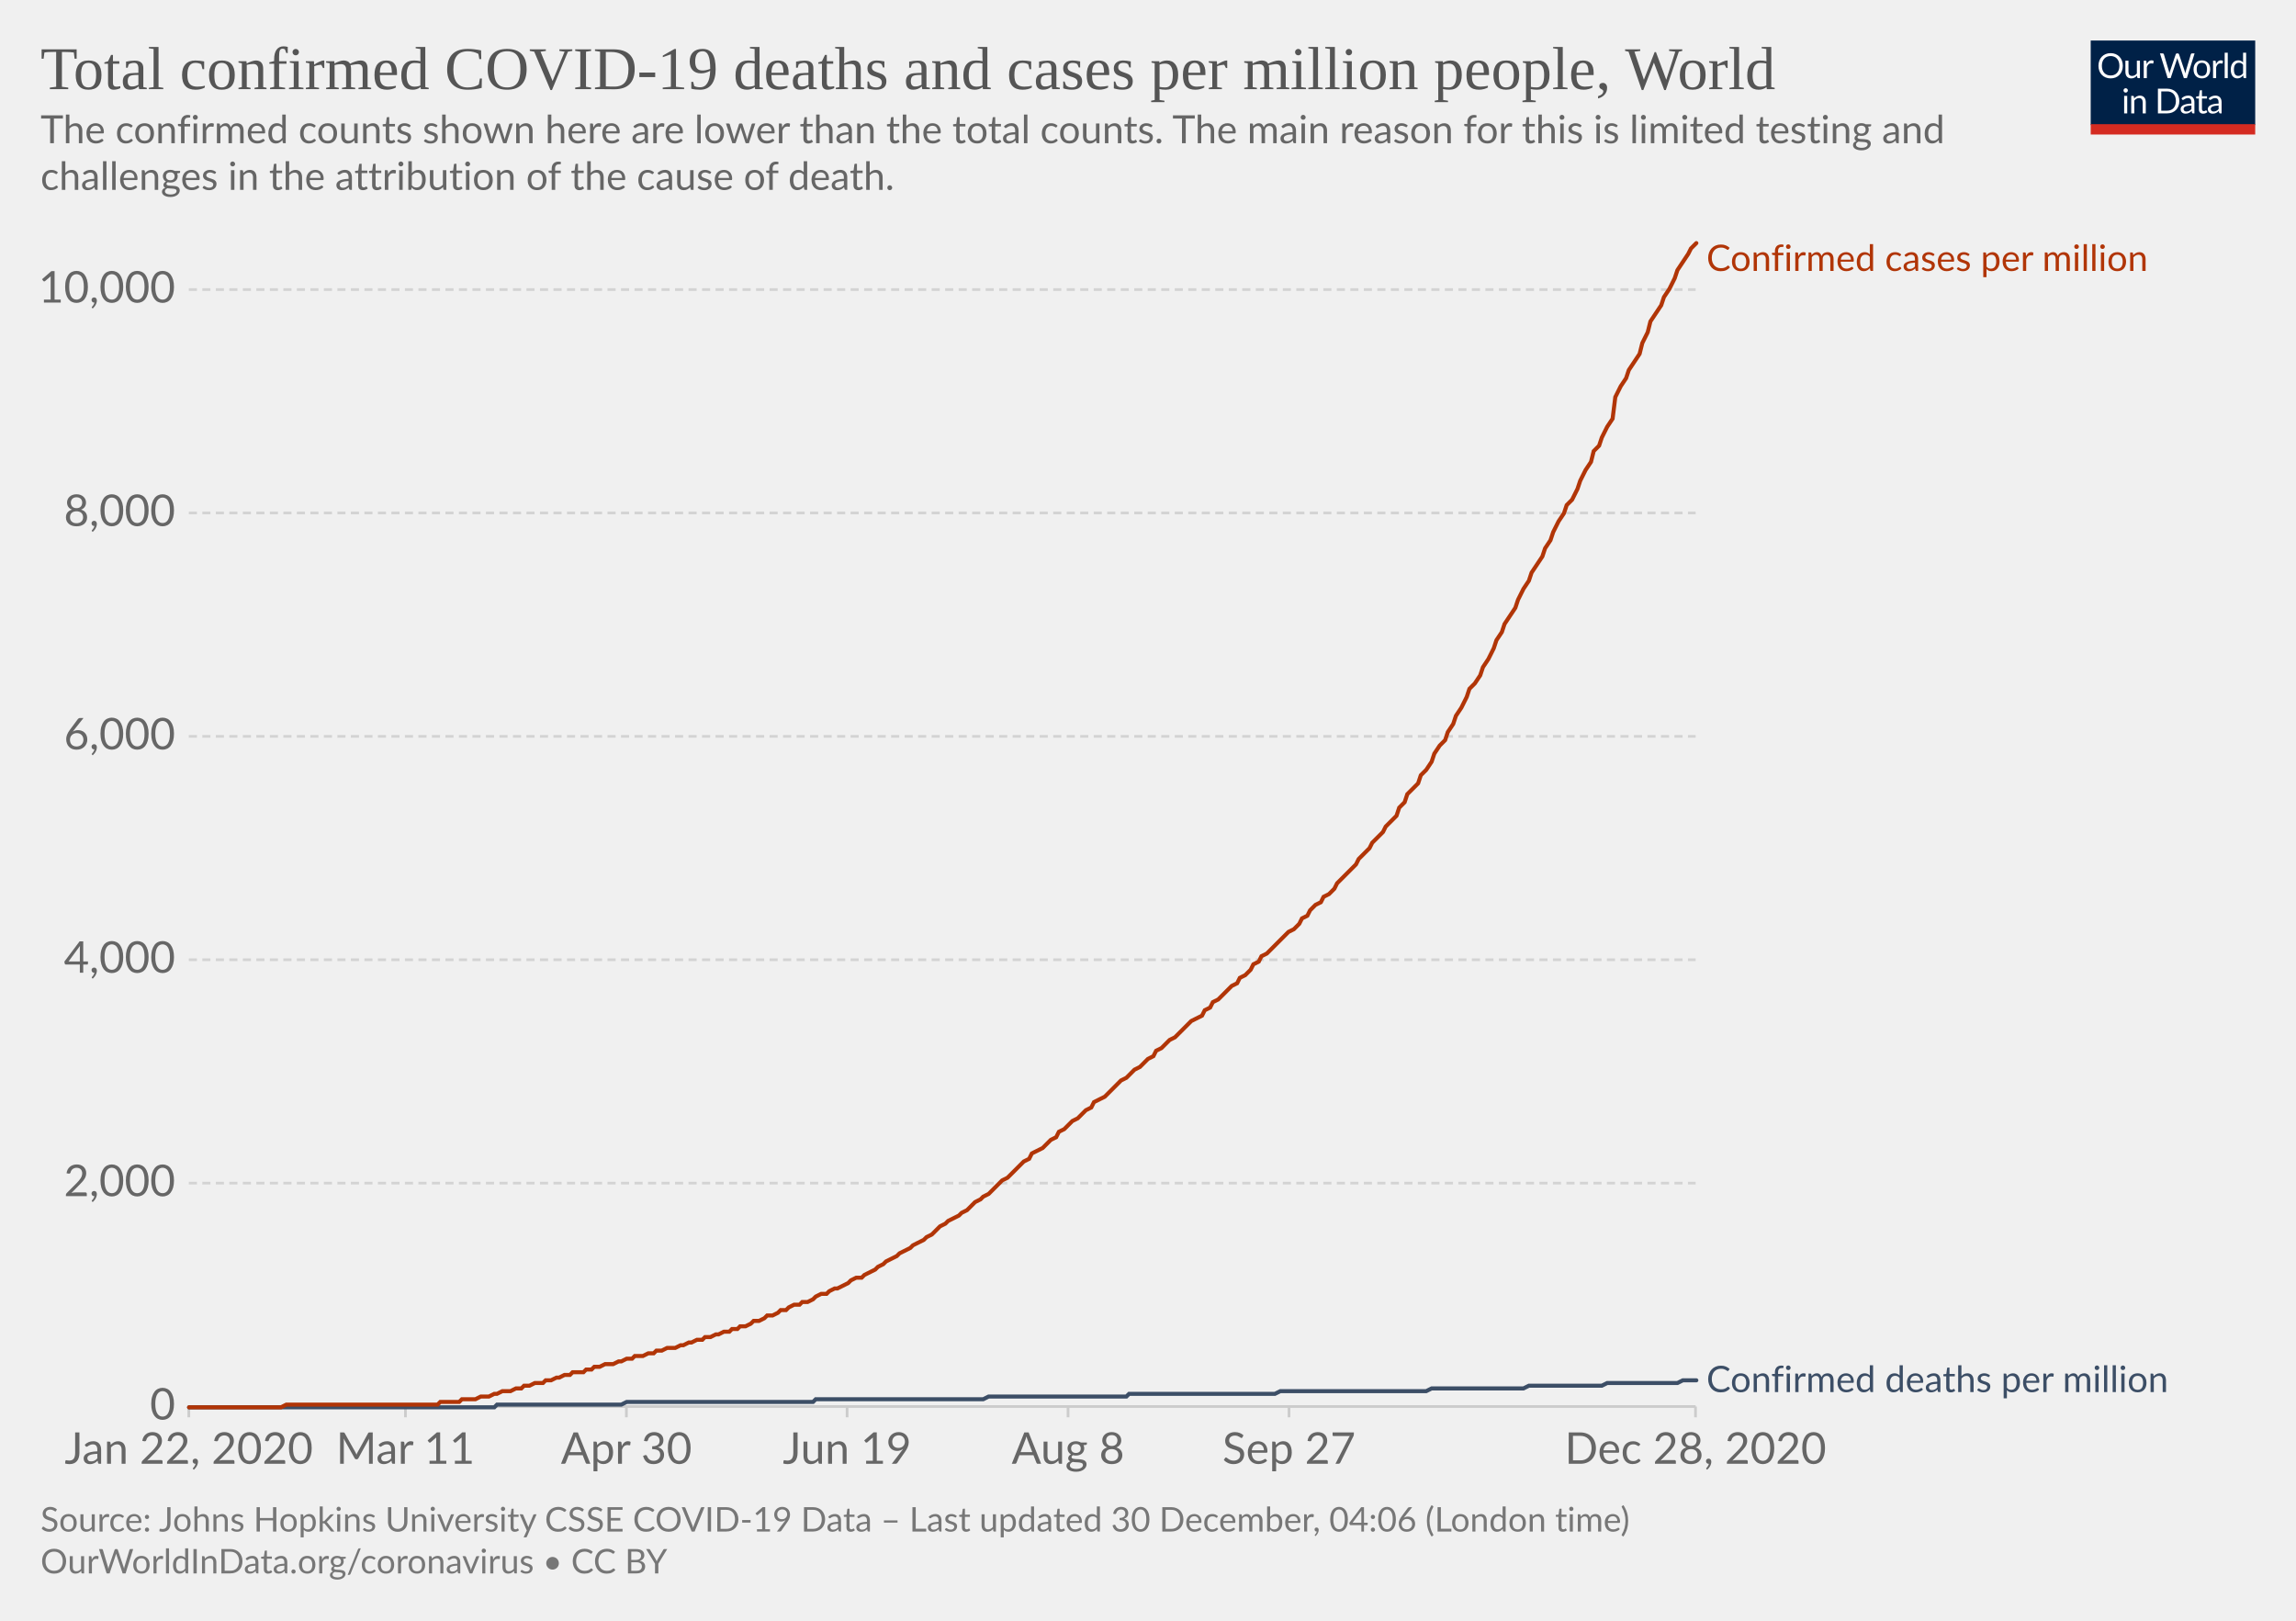
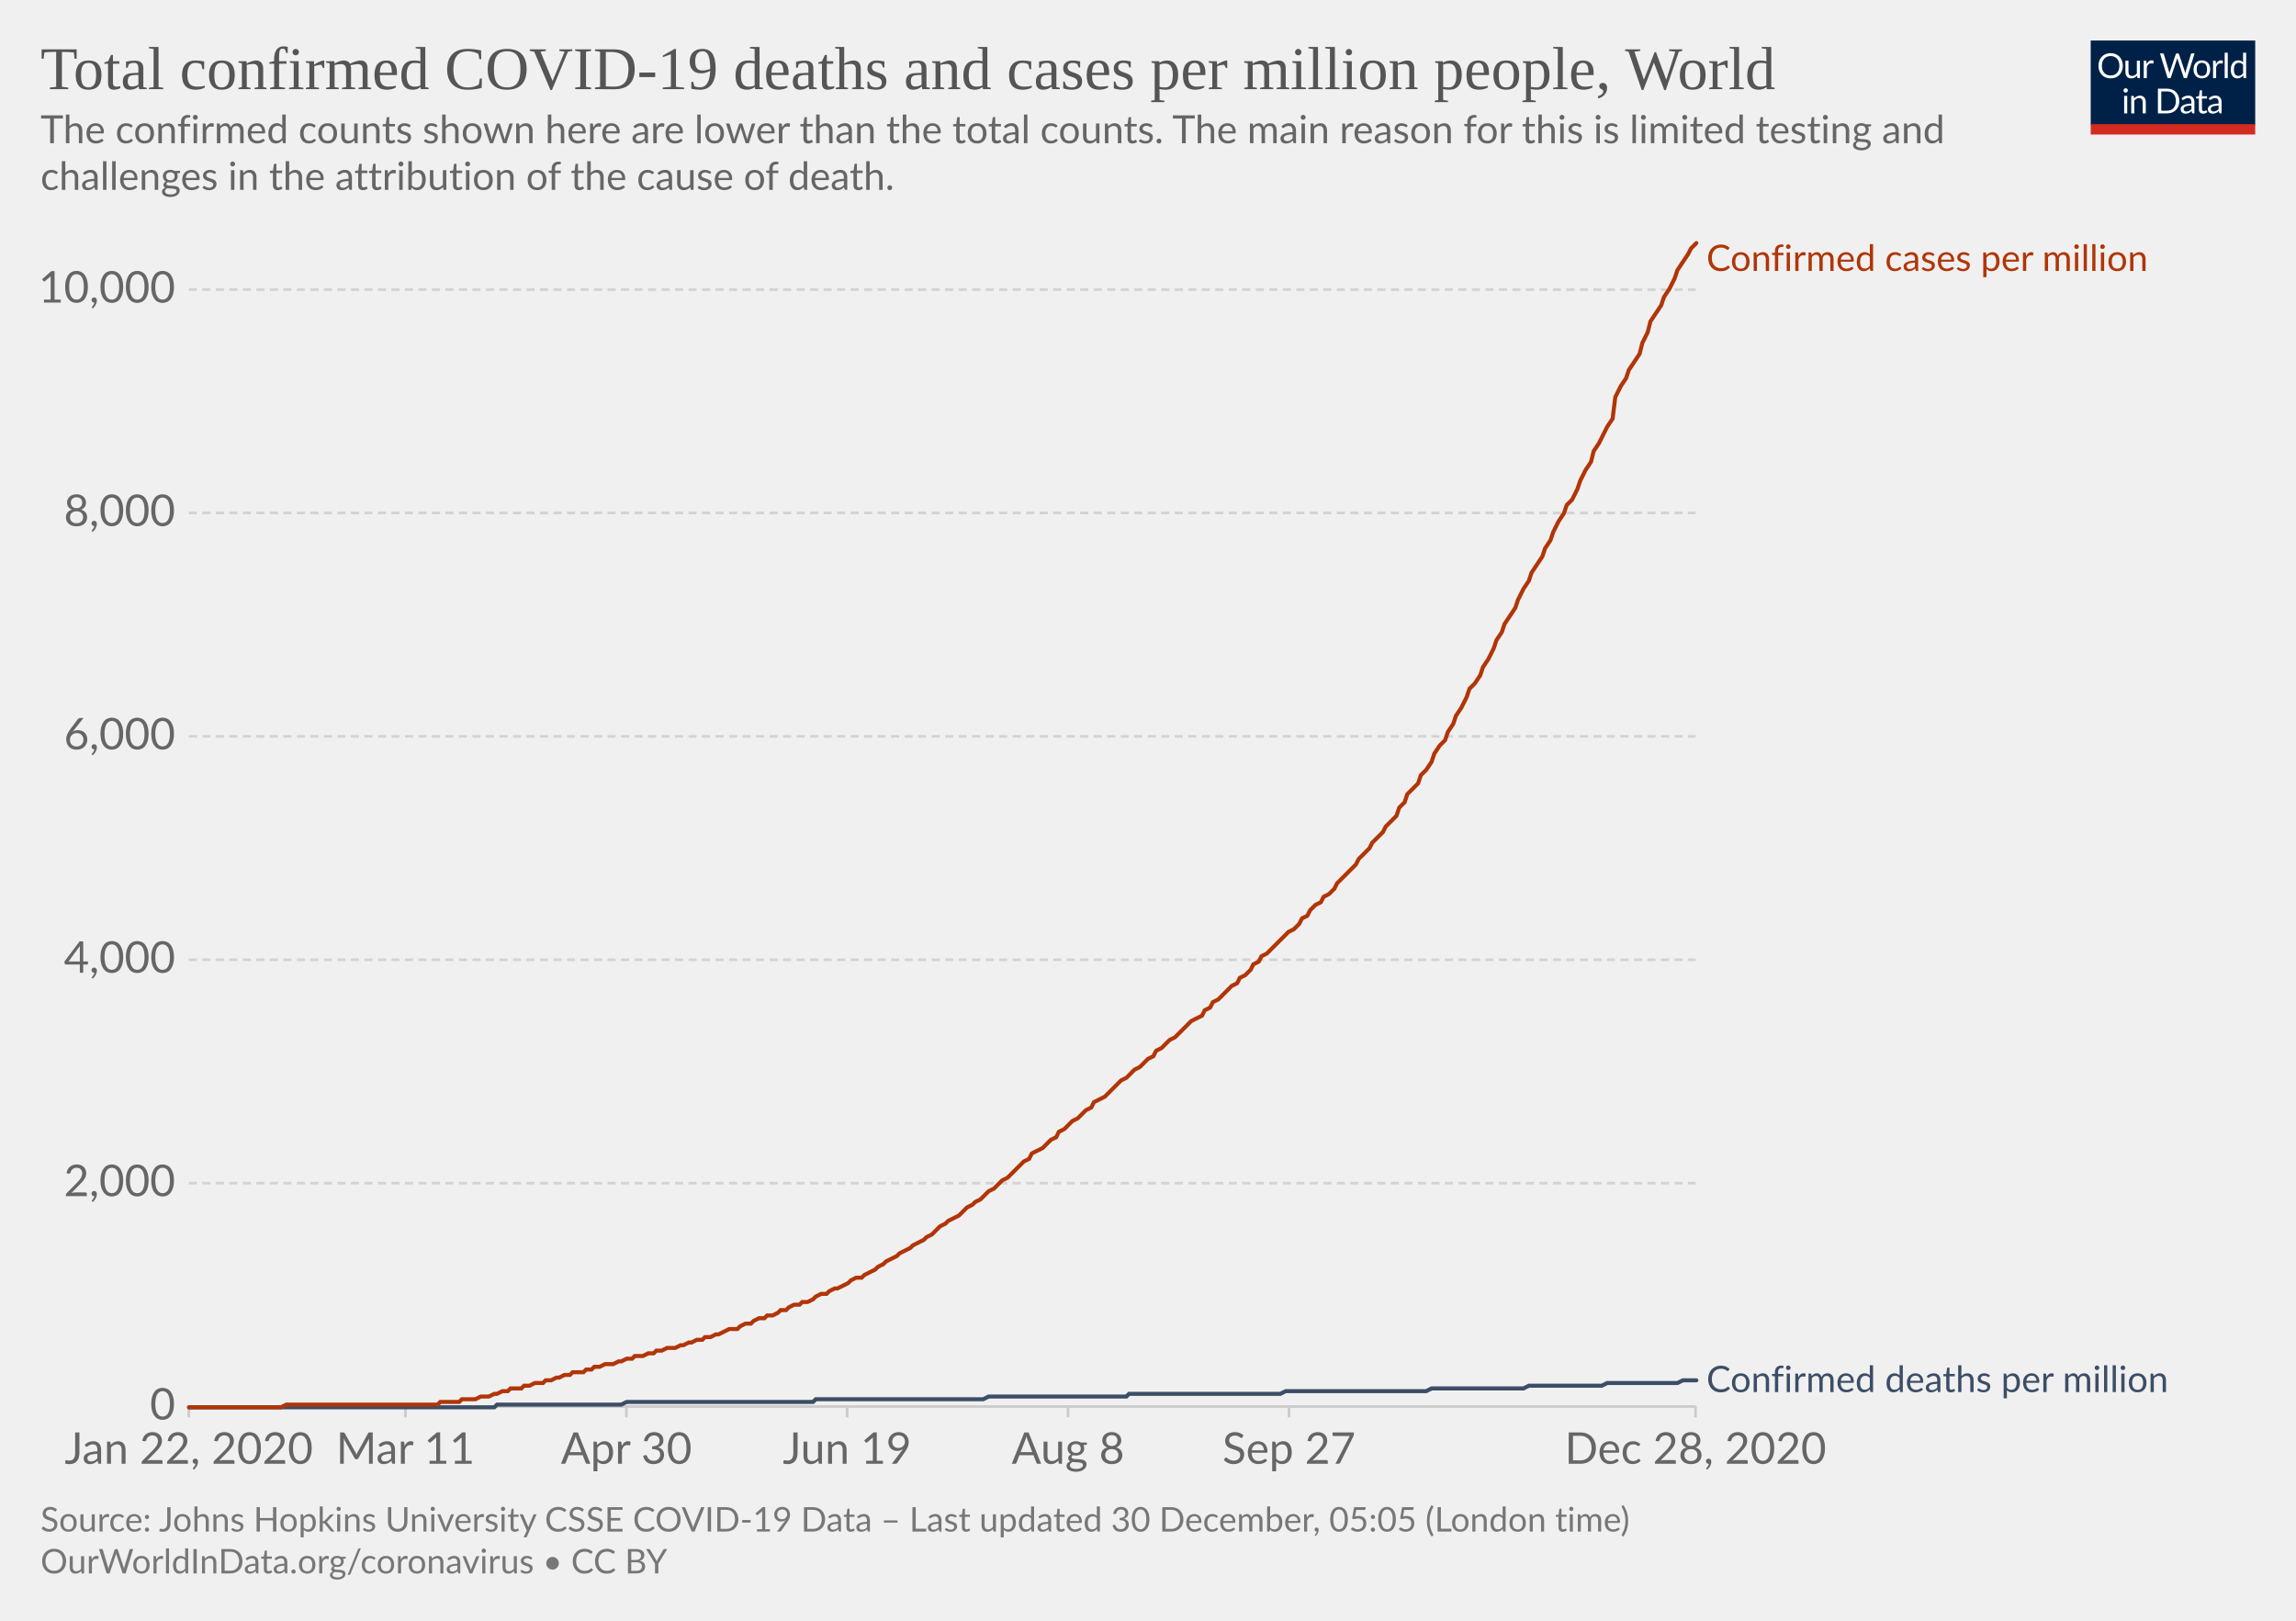
<svg xmlns="http://www.w3.org/2000/svg" version="1.1" style="background-color:#fff;-webkit-font-smoothing:antialiased" width="850" height="600" viewBox="0 0 850 600" font-family="Lato,'Helvetica Neue',Helvetica,Arial,sans-serif" font-size="18" text-rendering="optimizeLegibility">
  <g class="HeaderView">
    <g transform="matrix(.29 0 0 .29 774 15)">
      <svg width="210" height="120" viewBox="0 0 210 120" fill="none">
        <g clip-path="url(#clip0)">
          <path d="M0 0h210v107.89H0V0z" fill="#002147" />
          <path d="M40.98 32.25c0 2.36-.38 4.53-1.12 6.51a14.26 14.26 0 01-8.1 8.4c-1.9.78-4.02 1.17-6.34 1.17a16.6 16.6 0 01-6.33-1.17 14.31 14.31 0 01-8.08-8.4 18.29 18.29 0 01-1.12-6.51c0-2.36.38-4.53 1.12-6.5a14.32 14.32 0 018.07-8.44c1.92-.8 4.03-1.19 6.34-1.19 2.32 0 4.43.4 6.34 1.19 1.92.8 3.56 1.9 4.93 3.34a14.87 14.87 0 013.17 5.1 18.1 18.1 0 011.12 6.5zm-4.38 0c0-1.94-.26-3.68-.8-5.22a10.91 10.91 0 00-2.24-3.89 9.68 9.68 0 00-3.52-2.46 11.95 11.95 0 00-4.62-.86c-1.68 0-3.21.28-4.6.86a9.88 9.88 0 00-3.54 2.46 10.91 10.91 0 00-2.24 3.9c-.53 1.53-.8 3.27-.8 5.2 0 1.94.27 3.68.8 5.22a11.17 11.17 0 002.24 3.9 10.01 10.01 0 003.55 2.44c1.38.56 2.9.83 4.6.83 1.7 0 3.24-.27 4.61-.83a9.8 9.8 0 003.52-2.44 11.17 11.17 0 002.25-3.9c.53-1.54.8-3.28.8-5.21zm26.22-6.54V48H60.5c-.56 0-.9-.27-1.05-.81l-.31-2.4a12.45 12.45 0 01-3.26 2.6c-1.2.64-2.58.96-4.13.96-1.22 0-2.3-.2-3.24-.6a6.52 6.52 0 01-2.33-1.7 7.37 7.37 0 01-1.43-2.67c-.3-1.04-.46-2.2-.46-3.45V25.7h3.91v14.22c0 1.68.38 2.99 1.15 3.91.77.93 1.96 1.39 3.54 1.39 1.16 0 2.24-.27 3.23-.82a10.42 10.42 0 002.8-2.28V25.7h3.91zm8.61 4.47a9.94 9.94 0 012.6-3.56 5.64 5.64 0 013.76-1.3c.47 0 .92.05 1.34.15.44.1.83.27 1.17.49l-.3 2.92c-.09.37-.3.55-.66.55-.2 0-.5-.04-.9-.13a6.21 6.21 0 00-3.24.18c-.54.2-1.03.5-1.47.92-.42.4-.81.9-1.17 1.5-.33.58-.64 1.26-.92 2.02V48H67.7V25.71h2.25c.42 0 .72.08.88.25.16.16.27.44.33.83l.26 3.39zm61.16-13.7L122.75 48h-3.82l-7.99-24.05a21.95 21.95 0 01-.42-1.58 38.36 38.36 0 01-.44 1.58L102.05 48h-3.83L88.4 16.47h3.54c.38 0 .7.1.95.29.26.2.43.43.5.73l6.52 21.9c.1.4.2.83.28 1.28.1.46.2.94.29 1.46l.3-1.46c.12-.47.25-.9.38-1.27l7.41-21.91c.1-.25.26-.48.51-.69.27-.22.58-.33.95-.33h1.23c.38 0 .69.1.92.29.24.2.41.43.53.73l7.4 21.9a28.4 28.4 0 01.68 2.62 29.52 29.52 0 01.52-2.61l6.54-21.91c.07-.27.23-.5.48-.7.27-.21.58-.32.95-.32h3.32zm9.35 8.88c1.63 0 3.1.27 4.4.82a9.43 9.43 0 015.46 5.94c.5 1.4.74 2.98.74 4.73 0 1.76-.25 3.34-.74 4.75a9.43 9.43 0 01-5.46 5.92c-1.3.52-2.77.79-4.4.79-1.64 0-3.12-.27-4.44-.8a9.42 9.42 0 01-3.35-2.3c-.92-1-1.63-2.2-2.13-3.61-.49-1.41-.73-3-.73-4.75s.24-3.33.73-4.73c.5-1.43 1.2-2.64 2.13-3.63a9.4 9.4 0 013.35-2.31c1.32-.55 2.8-.82 4.44-.82zm0 19.89c2.2 0 3.84-.73 4.93-2.2 1.08-1.48 1.63-3.54 1.63-6.18 0-2.66-.55-4.72-1.63-6.2-1.09-1.49-2.73-2.23-4.93-2.23-1.12 0-2.09.2-2.93.57a5.7 5.7 0 00-2.06 1.65 7.5 7.5 0 00-1.24 2.67c-.26 1.04-.4 2.22-.4 3.54 0 2.64.55 4.7 1.64 6.18 1.1 1.47 2.76 2.2 4.99 2.2zm17.97-15.07a9.94 9.94 0 012.6-3.56 5.64 5.64 0 013.76-1.3c.47 0 .91.05 1.34.15.44.1.83.27 1.16.49l-.28 2.92c-.09.37-.31.55-.66.55-.2 0-.5-.04-.9-.13a6.2 6.2 0 00-3.24.18c-.54.2-1.03.5-1.47.92-.43.4-.82.9-1.17 1.5a13.1 13.1 0 00-.92 2.02V48h-3.94V25.71h2.24c.43 0 .72.08.88.25.17.16.28.44.33.83l.27 3.39zm15.04-14.59V48h-3.92V15.6h3.92zm19.55 15.43a6.22 6.22 0 00-2.38-2.05 6.7 6.7 0 00-2.86-.6c-2.07 0-3.66.75-4.77 2.23-1.12 1.48-1.68 3.6-1.68 6.33 0 1.46.13 2.7.38 3.74a7.29 7.29 0 001.1 2.56 4.35 4.35 0 001.78 1.45c.7.3 1.5.46 2.4.46 1.29 0 2.41-.3 3.36-.88a9.6 9.6 0 002.67-2.49V31.02zm3.91-15.43V48h-2.33c-.56 0-.9-.27-1.06-.81l-.35-2.71a12.13 12.13 0 01-3.25 2.77 8.28 8.28 0 01-4.23 1.06 7.31 7.31 0 01-6.14-2.9c-.73-.96-1.3-2.15-1.69-3.57a18.35 18.35 0 01.07-9.48 11.29 11.29 0 011.89-3.7 8.7 8.7 0 017.06-3.34 7.96 7.96 0 016.12 2.62V15.59h3.91zM46.61 70.71V93H42.7V70.71h3.91zm.84-7c0 .39-.08.75-.24 1.09a2.81 2.81 0 01-1.52 1.47 2.67 2.67 0 01-2.16 0 2.9 2.9 0 01-1.45-1.47 2.67 2.67 0 010-2.16c.15-.35.35-.65.6-.9.25-.27.53-.47.85-.62a2.67 2.67 0 012.16 0c.35.15.65.35.9.62.27.25.47.55.62.9.16.34.24.7.24 1.08zm7.97 10.24c.49-.54 1-1.04 1.54-1.48a9.85 9.85 0 013.66-1.84 8.96 8.96 0 015.43.35c.94.4 1.72.97 2.33 1.71a7.36 7.36 0 011.43 2.67c.32 1.04.49 2.19.49 3.45V93h-3.94V78.81c0-1.69-.4-3-1.17-3.92-.76-.93-1.93-1.4-3.5-1.4a6.6 6.6 0 00-3.25.83c-1 .56-1.92 1.31-2.77 2.27V93h-3.94V70.71h2.35c.56 0 .9.28 1.04.82l.3 2.42zm57.7 3.3c0 2.36-.37 4.5-1.11 6.44a14.3 14.3 0 01-3.17 4.98 14.1 14.1 0 01-4.93 3.2c-1.9.76-4.02 1.13-6.33 1.13H85.8V61.47h11.77c2.31 0 4.42.39 6.33 1.15a13.8 13.8 0 018.1 8.18 17.75 17.75 0 011.12 6.45zm-4.37 0c0-1.94-.26-3.67-.8-5.2a10.94 10.94 0 00-2.23-3.87 9.57 9.57 0 00-3.53-2.42 12.23 12.23 0 00-4.61-.83h-7.5v24.62h7.5c1.7 0 3.24-.28 4.61-.84a9.7 9.7 0 003.53-2.4 10.94 10.94 0 002.24-3.87c.53-1.53.8-3.26.8-5.2zm19.8 5.72c-1.8.06-3.34.2-4.62.44-1.26.22-2.3.51-3.1.88-.8.36-1.37.8-1.74 1.3-.35.5-.53 1.05-.53 1.67 0 .58.1 1.1.3 1.52a3 3 0 00.76 1.05c.34.27.73.46 1.17.6.45.11.94.17 1.45.17a7.28 7.28 0 003.5-.81 11.95 11.95 0 002.82-2.2v-4.62zm-12.65-9.11a12.73 12.73 0 013.98-2.66c1.43-.59 3-.88 4.73-.88 1.25 0 2.36.2 3.33.61a6.81 6.81 0 013.94 4.38c.33 1.04.5 2.19.5 3.43V93h-1.74a1.8 1.8 0 01-.88-.18c-.2-.13-.36-.38-.48-.74l-.44-2.12c-.59.55-1.16 1.03-1.72 1.46a9.48 9.48 0 01-3.74 1.7c-.69.15-1.46.23-2.3.23-.87 0-1.69-.12-2.45-.35a5.34 5.34 0 01-3.34-2.93 6.64 6.64 0 01-.49-2.64c0-.88.25-1.72.73-2.53a6.33 6.33 0 012.35-2.17c1.09-.63 2.5-1.15 4.25-1.54 1.75-.41 3.89-.65 6.42-.7v-1.75c0-1.73-.37-3.03-1.12-3.91-.75-.9-1.84-1.34-3.28-1.34-.97 0-1.78.12-2.44.37-.64.23-1.2.5-1.7.81l-1.23.82c-.33.23-.67.35-1 .35-.27 0-.5-.07-.69-.2a2.1 2.1 0 01-.48-.53l-.7-1.25zm27.67 19.5c-1.76 0-3.12-.5-4.07-1.48-.94-.98-1.41-2.4-1.41-4.25V74h-2.68a.9.9 0 01-.6-.2c-.16-.14-.24-.36-.24-.66v-1.56l3.65-.46.9-6.89a.9.9 0 01.29-.52.88.88 0 01.62-.22H142v7.67h6.44V74H142v13.38c0 .94.22 1.63.68 2.09.45.45 1.04.68 1.76.68a3.21 3.21 0 001.85-.53l.55-.35c.16-.12.3-.18.41-.18.2 0 .4.13.55.38l1.15 1.87a7.45 7.45 0 01-2.44 1.5c-.96.35-1.94.52-2.95.52zm19.68-10.4c-1.8.07-3.34.21-4.62.45-1.26.22-2.3.51-3.1.88-.8.36-1.37.8-1.74 1.3-.35.5-.53 1.05-.53 1.67 0 .58.1 1.1.3 1.52.18.42.44.77.76 1.05.34.27.73.46 1.17.6.45.11.94.17 1.45.17a7.3 7.3 0 003.5-.81 12.04 12.04 0 002.82-2.2v-4.62zm-12.65-9.1a12.72 12.72 0 013.99-2.66c1.42-.59 3-.88 4.72-.88 1.25 0 2.36.2 3.33.61a6.81 6.81 0 013.94 4.38c.33 1.04.5 2.19.5 3.43V93h-1.74a1.8 1.8 0 01-.88-.18c-.2-.13-.36-.38-.48-.74l-.44-2.12c-.59.55-1.16 1.03-1.72 1.46a9.48 9.48 0 01-3.74 1.7c-.69.15-1.46.23-2.3.23-.87 0-1.69-.12-2.45-.35a5.33 5.33 0 01-3.34-2.93 6.62 6.62 0 01-.49-2.64c0-.88.25-1.72.73-2.53a6.33 6.33 0 012.35-2.17c1.09-.63 2.5-1.15 4.25-1.54a31.2 31.2 0 016.42-.7v-1.75c0-1.73-.37-3.03-1.12-3.91-.75-.9-1.84-1.34-3.28-1.34-.97 0-1.78.12-2.44.37-.64.23-1.2.5-1.7.81-.46.3-.87.57-1.22.82-.34.23-.68.35-1.02.35-.26 0-.49-.07-.68-.2a1.88 1.88 0 01-.48-.53l-.7-1.25z" fill="#fff" />
          <path fill="#D42B21" d="M0 106.79h210V120H0z" />
        </g>
        <defs>
          <clipPath id="clip0">
            <path fill="#fff" d="M0 0h210v120H0z" />
          </clipPath>
        </defs>
      </svg>
    </g>
    <a href="https://ourworldindata.org/grapher/total-covid-cases-deaths-per-million?time=2019-12-31..latest" target="_blank" rel="noopener" font-family="&quot;Playfair Display&quot;,Georgia,&quot;Times New Roman&quot;,serif">
      <text font-size="22.5" x="15" y="33" fill="#555">
        <tspan x="15" y="33">Total confirmed COVID-19 deaths and cases per million people, World</tspan>
      </text>
    </a>
    <text font-size="14.4" x="15" y="53" fill="#666">
      <tspan x="15" y="53.02">The confirmed counts shown here are lower than the total counts. The main reason for this is limited testing and</tspan>
      <tspan x="15" y="70.3">challenges in the attribution of the cause of death.</tspan>
    </text>
  </g>
  <g class="LineChart">
    <defs>
      <clipPath id="a">
        <path d="M59.9 0h830v904.8h-830z" />
      </clipPath>
    </defs>
    <g class="DualAxisView">
      <g class="HorizontalAxis">
        <path stroke="#ccc" d="M69.9 520.7v4M150.1 520.7v4M231.9 520.7v4M313.6 520.7v4M395.4 520.7v4M477.2 520.7v4M627.7 520.7v4" />
        <text x="69.9" y="541.9" fill="#666" text-anchor="middle" font-size="16.2">Jan 22, 2020</text>
        <text x="150.1" y="541.9" fill="#666" text-anchor="middle" font-size="16.2">Mar 11</text>
        <text x="231.9" y="541.9" fill="#666" text-anchor="middle" font-size="16.2">Apr 30</text>
        <text x="313.6" y="541.9" fill="#666" text-anchor="middle" font-size="16.2">Jun 19</text>
        <text x="395.4" y="541.9" fill="#666" text-anchor="middle" font-size="16.2">Aug 8</text>
        <text x="477.2" y="541.9" fill="#666" text-anchor="middle" font-size="16.2">Sep 27</text>
        <text x="627.7" y="541.9" fill="#666" text-anchor="middle" font-size="16.2">Dec 28, 2020</text>
      </g>
      <g class="VerticalAxis" fill="#666" dominant-baseline="middle" text-anchor="end" font-size="16.2">
        <text x="64.9" y="520.7">0</text>
        <text x="64.9" y="438">2,000</text>
        <text x="64.9" y="355.3">4,000</text>
        <text x="64.9" y="272.6">6,000</text>
        <text x="64.9" y="189.9">8,000</text>
        <text x="64.9" y="107.2">10,000</text>
      </g>
      <g class="AxisGridLines horizontalLines">
        <path stroke="#ccc" d="M69.9 520.7h557.84" />
        <path stroke="#d3d3d3" stroke-dasharray="3,2" d="M69.9 438h557.84M69.9 355.3h557.84M69.9 272.6h557.84M69.9 189.9h557.84M69.9 107.2h557.84" />
      </g>
    </g>
    <g clip-path="url(#a)">
      <g class="LineLabels" cursor="default">
        <g class="legendMark">
          <text font-size="13.5" x="631.7" y="100.3" fill="#B13507">
            <tspan x="631.74" y="100.3">Confirmed cases per million</tspan>
          </text>
        </g>
        <g class="legendMark">
          <text font-size="13.5" x="631.7" y="515.3" fill="#3C4E66">
            <tspan x="631.74" y="515.35">Confirmed deaths per million</tspan>
          </text>
        </g>
      </g>
      <g class="Lines">
        <g class="key-World_0">
-           <path stroke="#3C4E66" stroke-linecap="round" d="M70 521h113l1-1h46l2-1h69l1-1h62l2-1h51l1-1h54l2-1h54l2-1h34l2-1h27l2-1h26l2-1h5" fill="none" stroke-width="1.5" />
+           <path stroke="#3C4E66" stroke-linecap="round" d="M70 521h113l1-1h46l2-1h69l1-1h62l2-1h51l1-1h56l2-1h52l2-1h34l2-1h27l2-1h26l2-1h5" fill="none" stroke-width="1.5" />
        </g>
        <g class="key-World_1">
-           <path stroke="#B13507" stroke-linecap="round" d="M70 521h34l2-1h56l1-1h7l1-1h5l2-1h3l2-1h1l2-1h3l2-1h2l1-1h2l2-1h3l1-1h2l2-1h1l2-1h2l1-1h4l1-1h2l1-1h2l2-1h3l2-1h1l2-1h2l1-1h3l2-1h2l1-1h2l2-1h3l2-1h1l2-1h1l2-1h2l1-1h2l2-1h1l2-1h2l1-1h2l1-1h2l2-1 1-1h2l2-1 1-1h2l2-1 1-1h2l1-1 2-1h2l1-1h2l2-1 1-1 2-1h2l1-1 2-1h1l2-1 2-1 1-1 2-1h2l1-1 2-1 2-1 1-1 2-1 1-1 2-1 2-1 1-1 2-1 2-1 1-1 2-1 2-1 1-1 2-1 1-1 2-2 2-1 1-1 2-1 2-1 1-1 2-1 2-2 1-1 2-1 1-1 2-1 2-2 1-1 2-2 2-1 1-1 2-2 1-1 2-2 2-1 1-2 2-1 2-1 1-1 2-2 2-1 1-2 2-1 1-1 2-2 2-1 1-1 2-2 2-1 1-2 2-1 2-1 1-1 2-2 1-1 2-2 2-1 1-1 2-2 2-1 1-1 2-2 2-1 1-2 2-1 1-1 2-2 2-1 1-1 2-2 2-2 1-1 2-1 2-1 1-2 2-1 1-2 2-1 2-2 1-1 2-2 2-1 1-2 2-1 2-2 1-2 2-1 1-2 2-1 2-2 1-1 2-2 2-2 1-1 2-1 2-2 1-2 2-1 1-2 2-2 2-1 1-2 2-1 2-2 1-2 2-2 2-2 1-1 2-2 1-2 2-2 2-2 1-2 2-2 2-2 1-2 2-2 2-2 1-3 2-2 1-3 2-2 2-2 1-3 2-2 2-3 1-3 2-3 2-2 1-3 2-3 1-3 2-3 2-4 1-3 2-2 2-3 1-3 2-3 2-4 1-3 2-3 1-3 2-3 2-3 1-3 2-4 2-3 1-3 2-3 2-3 1-3 2-3 1-3 2-4 2-3 1-3 2-2 2-4 1-3 2-4 2-3 1-4 2-2 1-3 2-4 2-3 1-8 2-4 2-3 1-3 2-3 2-3 1-4 2-4 1-4 2-3 2-3 1-3 2-3 2-4 1-3 2-3 2-3 1-2 2-2" fill="none" stroke-width="1.5" />
+           <path stroke="#B13507" stroke-linecap="round" d="M70 521h34l2-1h56l1-1h7l1-1h5l2-1h3l2-1h1l2-1h2l1-1h4l1-1h2l2-1h3l1-1h2l2-1h1l2-1h2l1-1h4l1-1h2l1-1h2l2-1h3l2-1h1l2-1h2l1-1h3l2-1h2l1-1h2l2-1h3l2-1h1l2-1h1l2-1h2l1-1h2l2-1h1l2-1 2-1h3l1-1 2-1h2l1-1 2-1h2l1-1h2l2-1 1-1h2l1-1 2-1h2l1-1h2l2-1 1-1 2-1h2l1-1 2-1h1l2-1 2-1 1-1 2-1h2l1-1 2-1 2-1 1-1 2-1 1-1 2-1 2-1 1-1 2-1 2-1 1-1 2-1 2-1 1-1 2-1 1-1 2-2 2-1 1-1 2-1 2-1 1-1 2-2 2-1 1-1 2-1 1-1 2-2 2-1 1-1 2-2 2-1 1-1 2-2 1-1 2-2 2-1 1-2 2-1 2-1 1-1 2-2 2-1 1-2 2-1 1-1 2-2 2-1 1-1 2-2 2-1 1-2 2-1 2-1 1-1 2-2 1-1 2-2 2-1 1-1 2-2 2-1 1-1 2-2 2-1 1-2 2-1 1-1 2-2 2-1 1-1 2-2 2-2 1-1 2-1 2-1 1-2 2-1 1-2 2-1 2-2 1-1 2-2 2-1 1-2 2-1 2-2 1-2 2-1 1-2 2-1 2-2 1-1 2-2 2-2 1-1 2-1 2-2 1-2 2-1 1-2 2-2 2-1 1-2 2-1 2-2 1-2 2-2 2-2 1-1 2-2 1-2 2-2 2-2 1-2 2-2 2-2 1-2 2-2 2-2 1-3 2-2 1-3 2-2 2-2 1-3 2-2 2-3 1-3 2-3 2-2 1-3 2-3 1-3 2-3 2-4 1-3 2-2 2-3 1-3 2-3 2-4 1-3 2-3 1-3 2-3 2-3 1-3 2-4 2-3 1-3 2-3 2-3 1-3 2-3 1-3 2-4 2-3 1-3 2-2 2-4 1-3 2-4 2-3 1-4 2-3 1-2 2-4 2-3 1-8 2-4 2-3 1-3 2-3 2-3 1-4 2-4 1-4 2-3 2-3 1-3 2-3 2-4 1-3 2-3 2-3 1-2 2-2" fill="none" stroke-width="1.5" />
        </g>
      </g>
    </g>
  </g>
  <g class="SourcesFooter" fill="#777">
    <g class="clickable" fill="#777">
      <text font-size="12.6" x="15" y="567">
-         <tspan x="15" y="566.98">Source: Johns Hopkins University CSSE COVID-19 Data – Last updated 30 December, 04:06 (London time)</tspan>
+         <tspan x="15" y="566.98">Source: Johns Hopkins University CSSE COVID-19 Data – Last updated 30 December, 05:05 (London time)</tspan>
      </text>
    </g>
    <text font-size="12.6" x="15" y="582.5">
      <tspan x="15" y="582.48">
        <a target="_blank" href="https://ourworldindata.org/coronavirus" fill="#777">OurWorldInData.org/coronavirus</a> • <a class="cclogo" href="http://creativecommons.org/licenses/by/4.0/deed.en_US" target="_blank" fill="#777">CC BY</a>
      </tspan>
    </text>
  </g>
</svg>
